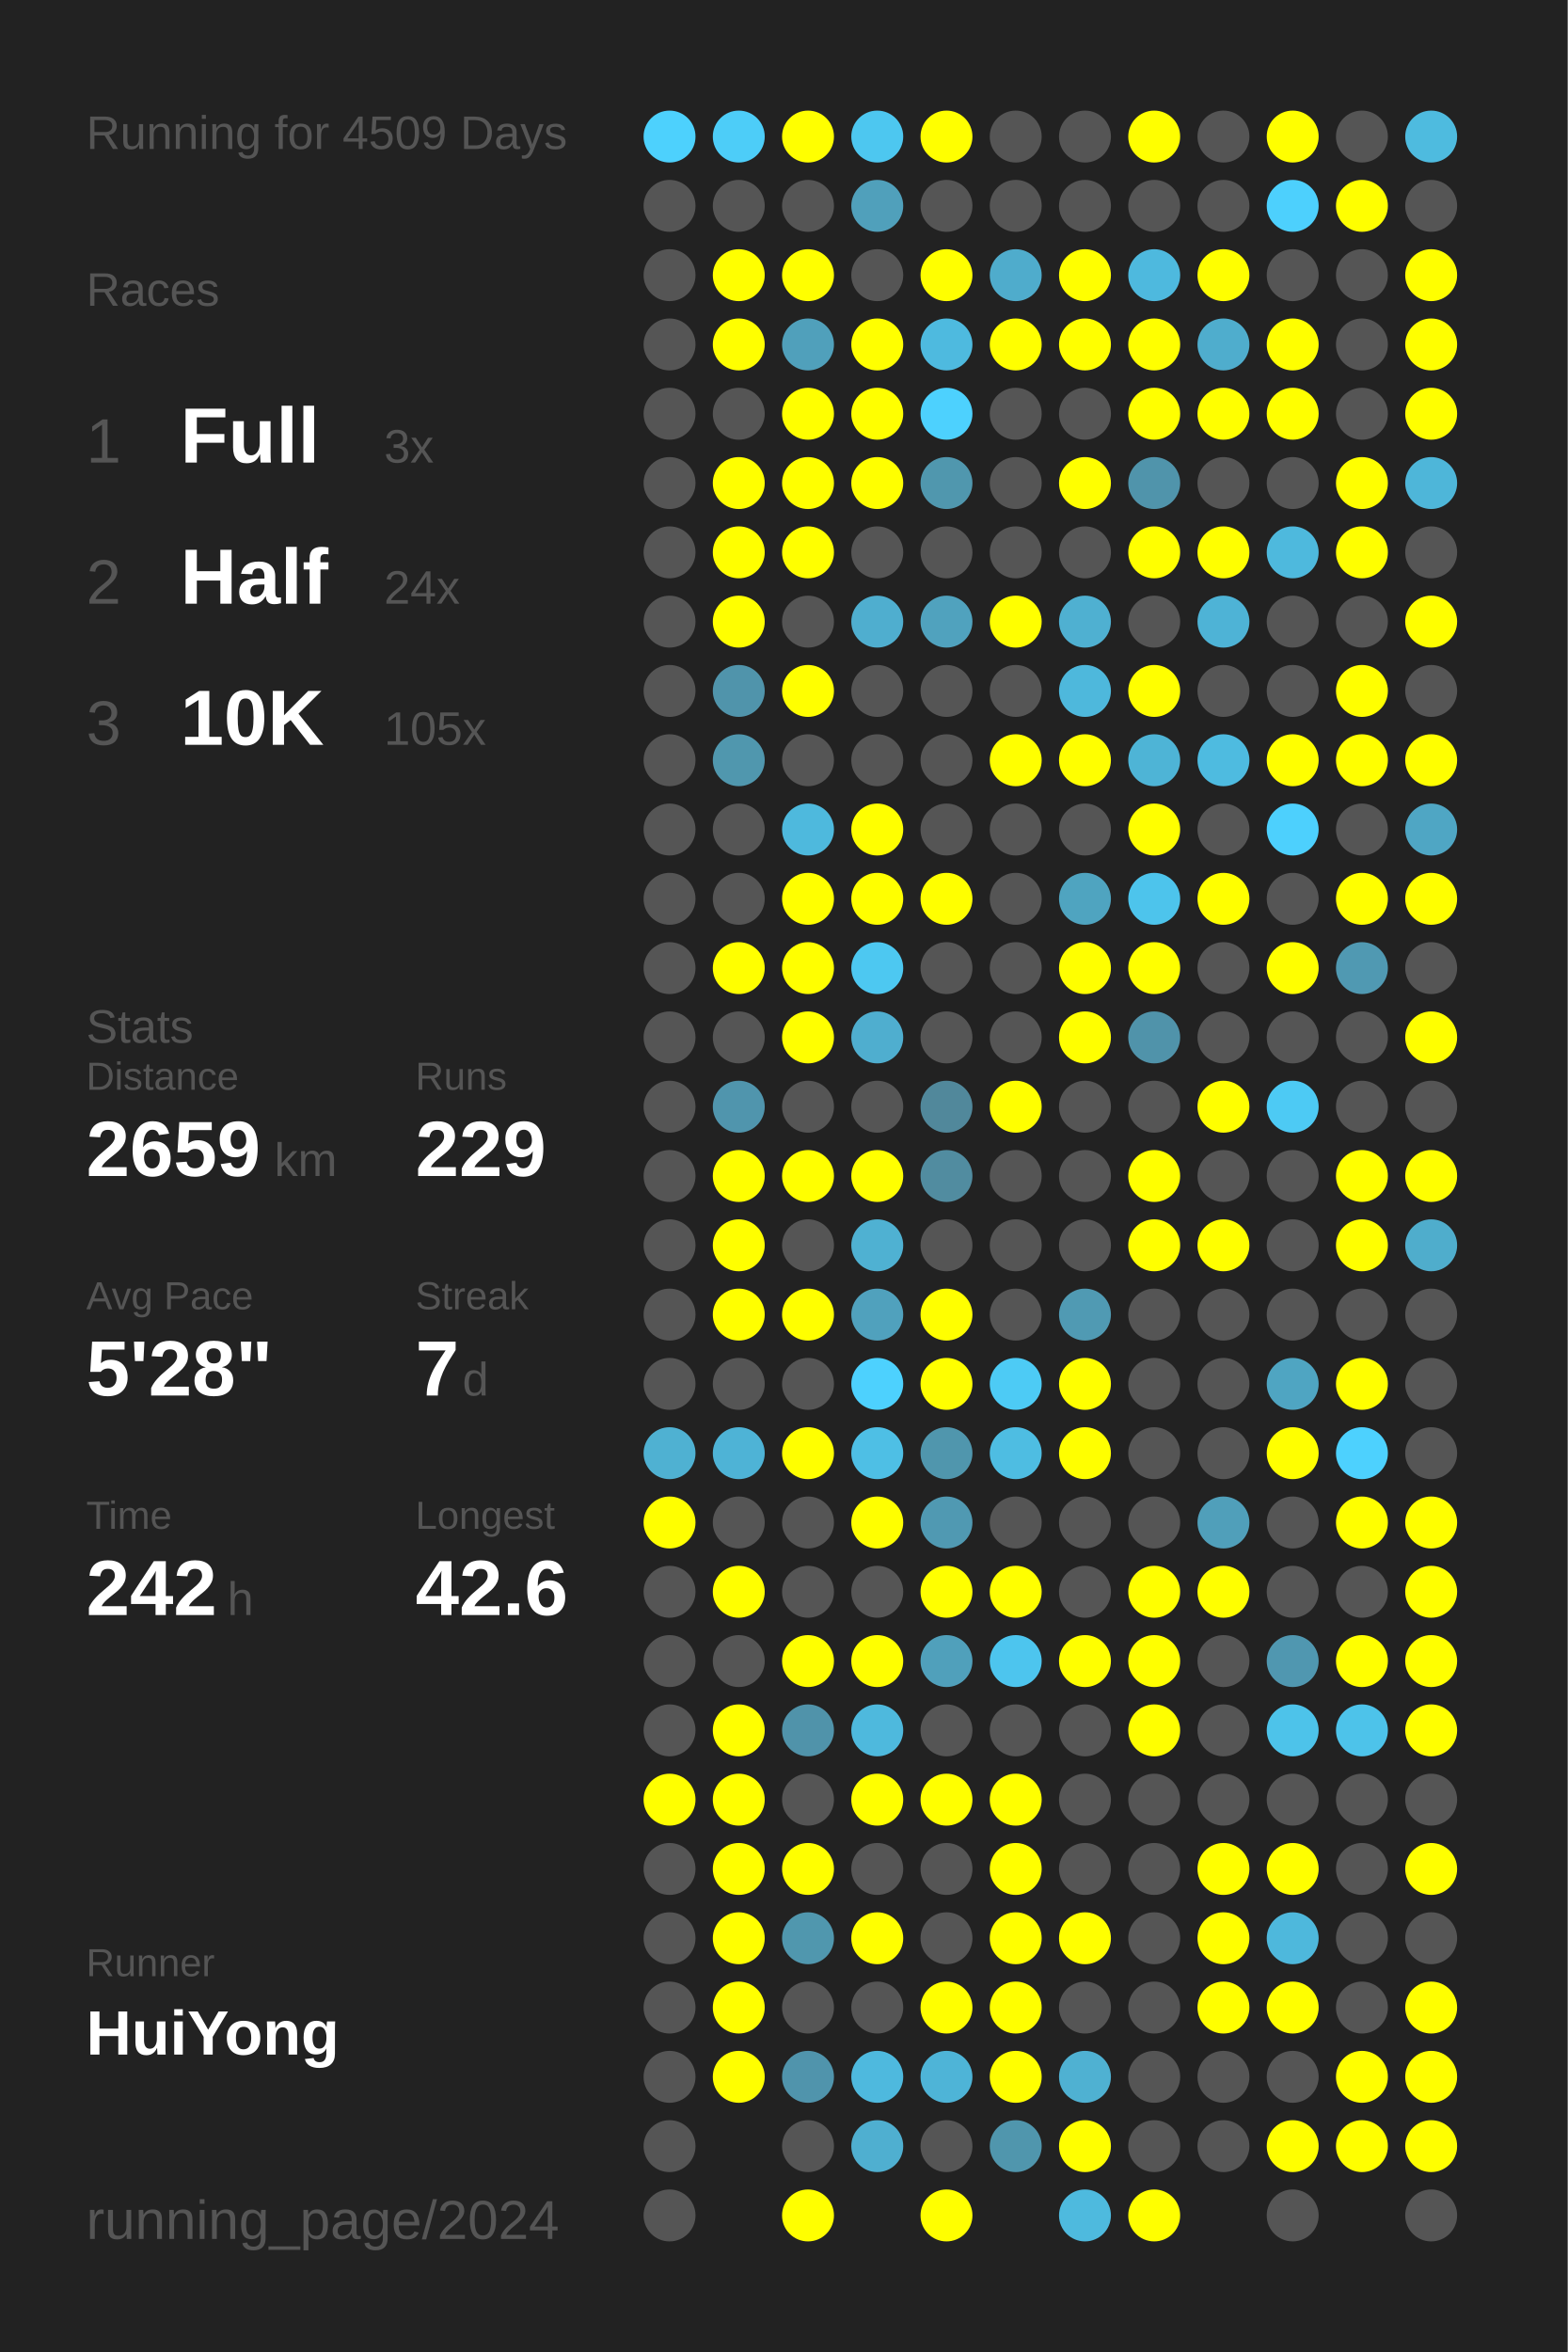
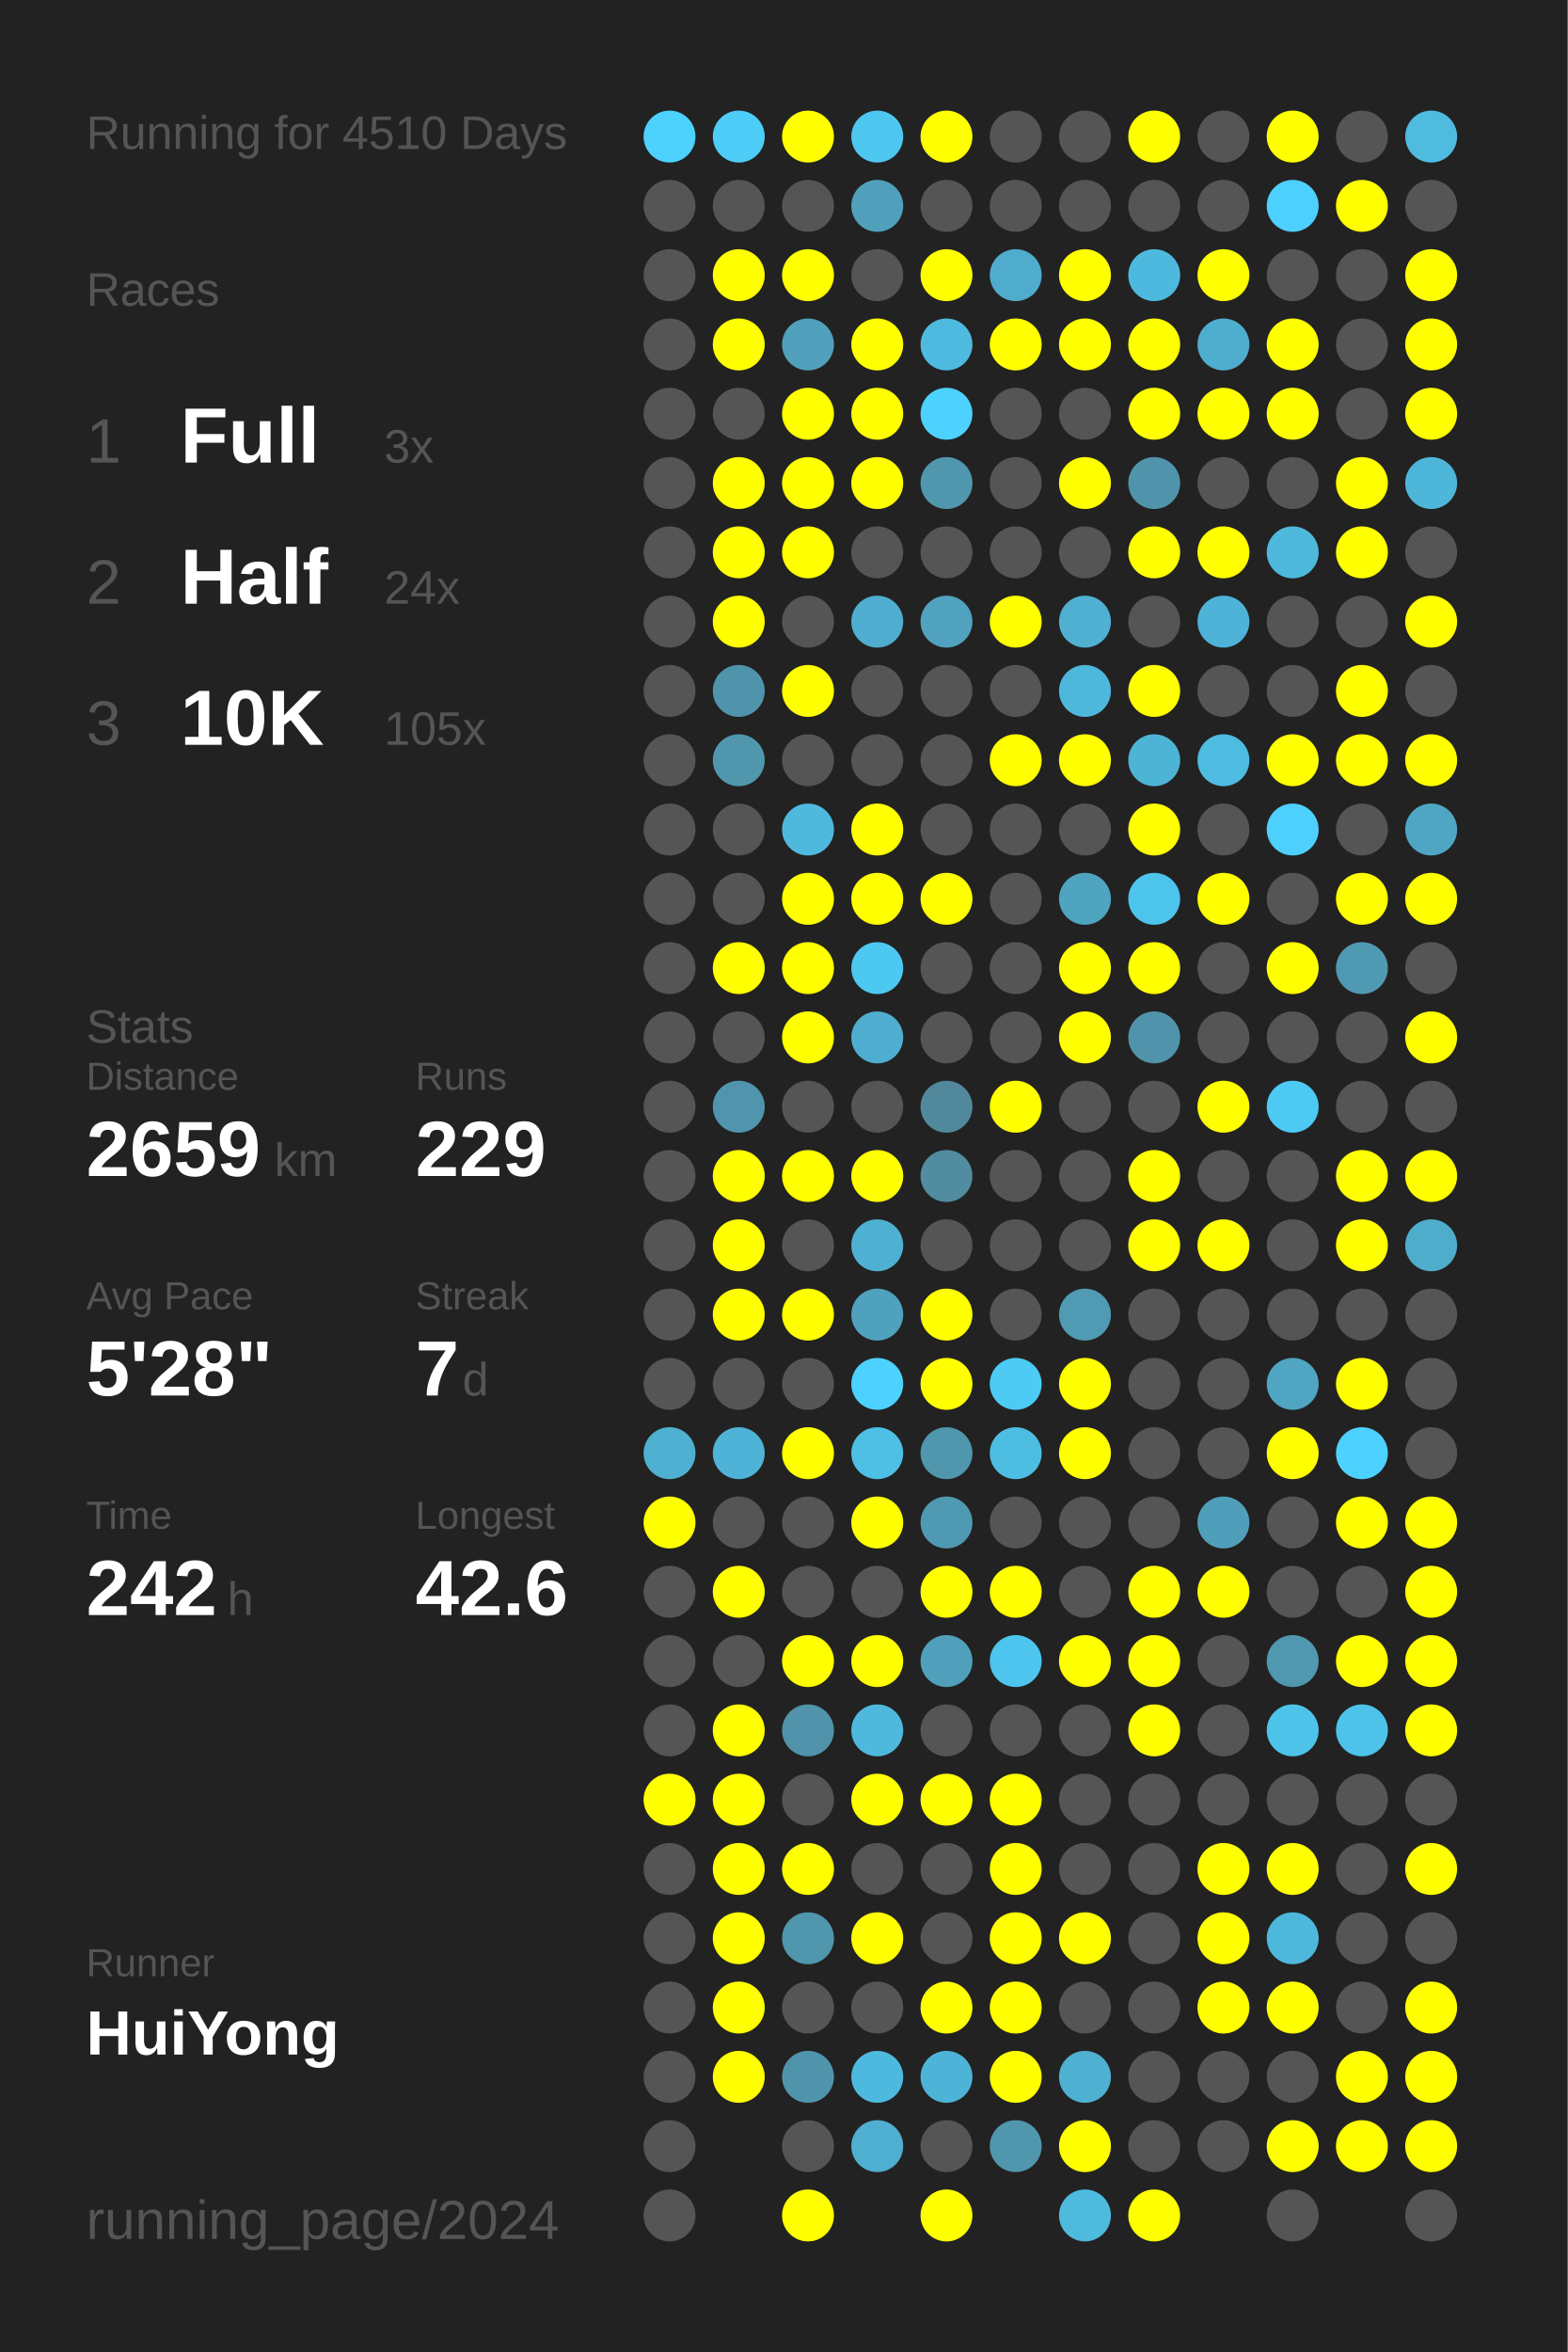
<svg xmlns="http://www.w3.org/2000/svg" baseProfile="full" height="300mm" version="1.1" viewBox="0,0,200,300" width="200mm">
  <defs />
  <rect fill="#222222" height="300" width="200" x="0" y="0" />
-   <text fill="#555555" style="font-size:6px; font-family:Arial;" x="11" y="19">Running for 4509 Days</text>
+   <text fill="#555555" style="font-size:6px; font-family:Arial;" x="11" y="19">Running for 4510 Days</text>
  <text fill="#555555" style="font-size:6px; font-family:Arial;" x="11" y="39">Races</text>
  <text fill="#555555" style="font-size:8px; font-family:Arial;" x="11" y="59">1</text>
  <text fill="#FFFFFF" style="font-size:10px; font-family:Arial; font-weight:bold;" x="23" y="59">Full</text>
  <text fill="#555555" style="font-size:6px; font-family:Arial;" x="49" y="59">3x</text>
  <text fill="#555555" style="font-size:8px; font-family:Arial;" x="11" y="77">2</text>
  <text fill="#FFFFFF" style="font-size:10px; font-family:Arial; font-weight:bold;" x="23" y="77">Half</text>
  <text fill="#555555" style="font-size:6px; font-family:Arial;" x="49" y="77">24x</text>
  <text fill="#555555" style="font-size:8px; font-family:Arial;" x="11" y="95">3</text>
  <text fill="#FFFFFF" style="font-size:10px; font-family:Arial; font-weight:bold;" x="23" y="95">10K</text>
  <text fill="#555555" style="font-size:6px; font-family:Arial;" x="49" y="95">105x</text>
  <text fill="#555555" style="font-size:6px; font-family:Arial;" x="11" y="133">Stats</text>
  <text fill="#555555" style="font-size:5px; font-family:Arial;" x="11" y="139">Distance</text>
  <text fill="#FFFFFF" style="font-size:10px; font-family:Arial; font-weight:bold;" x="11" y="150">2659</text>
  <text fill="#555555" style="font-size:6px; font-family:Arial;" x="35" y="150">km</text>
  <text fill="#555555" style="font-size:5px; font-family:Arial;" x="53" y="139">Runs</text>
  <text fill="#FFFFFF" style="font-size:10px; font-family:Arial; font-weight:bold;" x="53" y="150">229</text>
  <text fill="#555555" style="font-size:5px; font-family:Arial;" x="11" y="167">Avg Pace</text>
  <text fill="#FFFFFF" style="font-size:10px; font-family:Arial; font-weight:bold;" x="11" y="178">5'28"</text>
  <text fill="#555555" style="font-size:5px; font-family:Arial;" x="53" y="167">Streak</text>
  <text fill="#FFFFFF" style="font-size:10px; font-family:Arial; font-weight:bold;" x="53" y="178">7</text>
  <text fill="#555555" style="font-size:6px; font-family:Arial;" x="59" y="178">d</text>
  <text fill="#555555" style="font-size:5px; font-family:Arial;" x="11" y="195">Time</text>
  <text fill="#FFFFFF" style="font-size:10px; font-family:Arial; font-weight:bold;" x="11" y="206">242</text>
  <text fill="#555555" style="font-size:6px; font-family:Arial;" x="29" y="206">h</text>
  <text fill="#555555" style="font-size:5px; font-family:Arial;" x="53" y="195">Longest</text>
  <text fill="#FFFFFF" style="font-size:10px; font-family:Arial; font-weight:bold;" x="53" y="206">42.6</text>
  <text fill="#555555" style="font-size:5px; font-family:Arial;" x="11" y="252.065">Runner</text>
  <text fill="#FFFFFF" style="font-size:8px; font-family:Arial; font-weight:bold;" x="11" y="262.065">HuiYong</text>
  <text fill="#555555" style="font-size:7px; font-family:Arial;" x="11" y="285.581">running_page/2024</text>
  <circle cx="85.417" cy="17.419" fill="#4dd1fd" r="3.312" />
  <circle cx="85.417" cy="26.258" fill="#555555" r="3.312" />
  <circle cx="85.417" cy="35.097" fill="#555555" r="3.312" />
  <circle cx="85.417" cy="43.935" fill="#555555" r="3.312" />
  <circle cx="85.417" cy="52.774" fill="#555555" r="3.312" />
  <circle cx="85.417" cy="61.613" fill="#555555" r="3.312" />
  <circle cx="85.417" cy="70.452" fill="#555555" r="3.312" />
  <circle cx="85.417" cy="79.29" fill="#555555" r="3.312" />
  <circle cx="85.417" cy="88.129" fill="#555555" r="3.312" />
  <circle cx="85.417" cy="96.968" fill="#555555" r="3.312" />
  <circle cx="85.417" cy="105.806" fill="#555555" r="3.312" />
  <circle cx="85.417" cy="114.645" fill="#555555" r="3.312" />
  <circle cx="85.417" cy="123.484" fill="#555555" r="3.312" />
  <circle cx="85.417" cy="132.323" fill="#555555" r="3.312" />
  <circle cx="85.417" cy="141.161" fill="#555555" r="3.312" />
  <circle cx="85.417" cy="150" fill="#555555" r="3.312" />
  <circle cx="85.417" cy="158.839" fill="#555555" r="3.312" />
  <circle cx="85.417" cy="167.677" fill="#555555" r="3.312" />
  <circle cx="85.417" cy="176.516" fill="#555555" r="3.312" />
  <circle cx="85.417" cy="185.355" fill="#4fb1d2" r="3.312" />
  <circle cx="85.417" cy="194.194" fill="#FFFF00" r="3.312" />
  <circle cx="85.417" cy="203.032" fill="#555555" r="3.312" />
  <circle cx="85.417" cy="211.871" fill="#555555" r="3.312" />
  <circle cx="85.417" cy="220.71" fill="#555555" r="3.312" />
  <circle cx="85.417" cy="229.548" fill="#FFFF00" r="3.312" />
  <circle cx="85.417" cy="238.387" fill="#555555" r="3.312" />
  <circle cx="85.417" cy="247.226" fill="#555555" r="3.312" />
  <circle cx="85.417" cy="256.065" fill="#555555" r="3.312" />
  <circle cx="85.417" cy="264.903" fill="#555555" r="3.312" />
  <circle cx="85.417" cy="273.742" fill="#555555" r="3.312" />
  <circle cx="85.417" cy="282.581" fill="#555555" r="3.312" />
  <circle cx="94.25" cy="17.419" fill="#4dcdf8" r="3.312" />
  <circle cx="94.25" cy="26.258" fill="#555555" r="3.312" />
  <circle cx="94.25" cy="35.097" fill="#FFFF00" r="3.312" />
  <circle cx="94.25" cy="43.935" fill="#FFFF00" r="3.312" />
  <circle cx="94.25" cy="52.774" fill="#555555" r="3.312" />
  <circle cx="94.25" cy="61.613" fill="#FFFF00" r="3.312" />
  <circle cx="94.25" cy="70.452" fill="#FFFF00" r="3.312" />
  <circle cx="94.25" cy="79.29" fill="#FFFF00" r="3.312" />
  <circle cx="94.25" cy="88.129" fill="#5094ab" r="3.312" />
  <circle cx="94.25" cy="96.968" fill="#5097ae" r="3.312" />
  <circle cx="94.25" cy="105.806" fill="#555555" r="3.312" />
  <circle cx="94.25" cy="114.645" fill="#555555" r="3.312" />
  <circle cx="94.25" cy="123.484" fill="#FFFF00" r="3.312" />
  <circle cx="94.25" cy="132.323" fill="#555555" r="3.312" />
  <circle cx="94.25" cy="141.161" fill="#5095ad" r="3.312" />
  <circle cx="94.25" cy="150" fill="#FFFF00" r="3.312" />
  <circle cx="94.25" cy="158.839" fill="#FFFF00" r="3.312" />
  <circle cx="94.25" cy="167.677" fill="#FFFF00" r="3.312" />
  <circle cx="94.25" cy="176.516" fill="#555555" r="3.312" />
  <circle cx="94.25" cy="185.355" fill="#4eb3d6" r="3.312" />
  <circle cx="94.25" cy="194.194" fill="#555555" r="3.312" />
  <circle cx="94.25" cy="203.032" fill="#FFFF00" r="3.312" />
  <circle cx="94.25" cy="211.871" fill="#555555" r="3.312" />
  <circle cx="94.25" cy="220.71" fill="#FFFF00" r="3.312" />
  <circle cx="94.25" cy="229.548" fill="#FFFF00" r="3.312" />
  <circle cx="94.25" cy="238.387" fill="#FFFF00" r="3.312" />
  <circle cx="94.25" cy="247.226" fill="#FFFF00" r="3.312" />
  <circle cx="94.25" cy="256.065" fill="#FFFF00" r="3.312" />
  <circle cx="94.25" cy="264.903" fill="#FFFF00" r="3.312" />
  <circle cx="103.083" cy="17.419" fill="#FFFF00" r="3.312" />
  <circle cx="103.083" cy="26.258" fill="#555555" r="3.312" />
  <circle cx="103.083" cy="35.097" fill="#FFFF00" r="3.312" />
  <circle cx="103.083" cy="43.935" fill="#50a0bb" r="3.312" />
  <circle cx="103.083" cy="52.774" fill="#FFFF00" r="3.312" />
  <circle cx="103.083" cy="61.613" fill="#FFFF00" r="3.312" />
  <circle cx="103.083" cy="70.452" fill="#FFFF00" r="3.312" />
  <circle cx="103.083" cy="79.29" fill="#555555" r="3.312" />
  <circle cx="103.083" cy="88.129" fill="#FFFF00" r="3.312" />
  <circle cx="103.083" cy="96.968" fill="#555555" r="3.312" />
  <circle cx="103.083" cy="105.806" fill="#4eb9dd" r="3.312" />
  <circle cx="103.083" cy="114.645" fill="#FFFF00" r="3.312" />
  <circle cx="103.083" cy="123.484" fill="#FFFF00" r="3.312" />
  <circle cx="103.083" cy="132.323" fill="#FFFF00" r="3.312" />
  <circle cx="103.083" cy="141.161" fill="#555555" r="3.312" />
  <circle cx="103.083" cy="150" fill="#FFFF00" r="3.312" />
  <circle cx="103.083" cy="158.839" fill="#555555" r="3.312" />
  <circle cx="103.083" cy="167.677" fill="#FFFF00" r="3.312" />
  <circle cx="103.083" cy="176.516" fill="#555555" r="3.312" />
  <circle cx="103.083" cy="185.355" fill="#FFFF00" r="3.312" />
  <circle cx="103.083" cy="194.194" fill="#555555" r="3.312" />
  <circle cx="103.083" cy="203.032" fill="#555555" r="3.312" />
  <circle cx="103.083" cy="211.871" fill="#FFFF00" r="3.312" />
  <circle cx="103.083" cy="220.71" fill="#5093aa" r="3.312" />
  <circle cx="103.083" cy="229.548" fill="#555555" r="3.312" />
  <circle cx="103.083" cy="238.387" fill="#FFFF00" r="3.312" />
  <circle cx="103.083" cy="247.226" fill="#5097ae" r="3.312" />
  <circle cx="103.083" cy="256.065" fill="#555555" r="3.312" />
  <circle cx="103.083" cy="264.903" fill="#5094ac" r="3.312" />
  <circle cx="103.083" cy="273.742" fill="#555555" r="3.312" />
  <circle cx="103.083" cy="282.581" fill="#FFFF00" r="3.312" />
  <circle cx="111.917" cy="17.419" fill="#4dc7f0" r="3.312" />
  <circle cx="111.917" cy="26.258" fill="#50a0bb" r="3.312" />
  <circle cx="111.917" cy="35.097" fill="#555555" r="3.312" />
  <circle cx="111.917" cy="43.935" fill="#FFFF00" r="3.312" />
  <circle cx="111.917" cy="52.774" fill="#FFFF00" r="3.312" />
  <circle cx="111.917" cy="61.613" fill="#FFFF00" r="3.312" />
  <circle cx="111.917" cy="70.452" fill="#555555" r="3.312" />
  <circle cx="111.917" cy="79.29" fill="#4faecf" r="3.312" />
  <circle cx="111.917" cy="88.129" fill="#555555" r="3.312" />
  <circle cx="111.917" cy="96.968" fill="#555555" r="3.312" />
  <circle cx="111.917" cy="105.806" fill="#FFFF00" r="3.312" />
  <circle cx="111.917" cy="114.645" fill="#FFFF00" r="3.312" />
  <circle cx="111.917" cy="123.484" fill="#4dc8f1" r="3.312" />
  <circle cx="111.917" cy="132.323" fill="#4faecf" r="3.312" />
  <circle cx="111.917" cy="141.161" fill="#555555" r="3.312" />
  <circle cx="111.917" cy="150" fill="#FFFF00" r="3.312" />
  <circle cx="111.917" cy="158.839" fill="#4fb1d2" r="3.312" />
  <circle cx="111.917" cy="167.677" fill="#50a1bd" r="3.312" />
  <circle cx="111.917" cy="176.516" fill="#4dd1fe" r="3.312" />
  <circle cx="111.917" cy="185.355" fill="#4ebfe5" r="3.312" />
  <circle cx="111.917" cy="194.194" fill="#FFFF00" r="3.312" />
  <circle cx="111.917" cy="203.032" fill="#555555" r="3.312" />
  <circle cx="111.917" cy="211.871" fill="#FFFF00" r="3.312" />
  <circle cx="111.917" cy="220.71" fill="#4eb9dd" r="3.312" />
  <circle cx="111.917" cy="229.548" fill="#FFFF00" r="3.312" />
  <circle cx="111.917" cy="238.387" fill="#555555" r="3.312" />
  <circle cx="111.917" cy="247.226" fill="#FFFF00" r="3.312" />
  <circle cx="111.917" cy="256.065" fill="#555555" r="3.312" />
  <circle cx="111.917" cy="264.903" fill="#4eb9de" r="3.312" />
  <circle cx="111.917" cy="273.742" fill="#4fafd0" r="3.312" />
  <circle cx="120.75" cy="17.419" fill="#FFFF00" r="3.312" />
  <circle cx="120.75" cy="26.258" fill="#555555" r="3.312" />
  <circle cx="120.75" cy="35.097" fill="#FFFF00" r="3.312" />
  <circle cx="120.75" cy="43.935" fill="#4ebadf" r="3.312" />
  <circle cx="120.75" cy="52.774" fill="#4dd1fe" r="3.312" />
  <circle cx="120.75" cy="61.613" fill="#5097ae" r="3.312" />
  <circle cx="120.75" cy="70.452" fill="#555555" r="3.312" />
  <circle cx="120.75" cy="79.29" fill="#50a2be" r="3.312" />
  <circle cx="120.75" cy="88.129" fill="#555555" r="3.312" />
  <circle cx="120.75" cy="96.968" fill="#555555" r="3.312" />
  <circle cx="120.75" cy="105.806" fill="#555555" r="3.312" />
  <circle cx="120.75" cy="114.645" fill="#FFFF00" r="3.312" />
  <circle cx="120.75" cy="123.484" fill="#555555" r="3.312" />
  <circle cx="120.75" cy="132.323" fill="#555555" r="3.312" />
  <circle cx="120.75" cy="141.161" fill="#51889b" r="3.312" />
  <circle cx="120.75" cy="150" fill="#518ca0" r="3.312" />
  <circle cx="120.75" cy="158.839" fill="#555555" r="3.312" />
  <circle cx="120.75" cy="167.677" fill="#FFFF00" r="3.312" />
  <circle cx="120.75" cy="176.516" fill="#FFFF00" r="3.312" />
  <circle cx="120.75" cy="185.355" fill="#5096ad" r="3.312" />
  <circle cx="120.75" cy="194.194" fill="#5099b2" r="3.312" />
  <circle cx="120.75" cy="203.032" fill="#FFFF00" r="3.312" />
  <circle cx="120.75" cy="211.871" fill="#50a0bb" r="3.312" />
  <circle cx="120.75" cy="220.71" fill="#555555" r="3.312" />
  <circle cx="120.75" cy="229.548" fill="#FFFF00" r="3.312" />
  <circle cx="120.75" cy="238.387" fill="#555555" r="3.312" />
  <circle cx="120.75" cy="247.226" fill="#555555" r="3.312" />
  <circle cx="120.75" cy="256.065" fill="#FFFF00" r="3.312" />
  <circle cx="120.75" cy="264.903" fill="#4eb4d7" r="3.312" />
  <circle cx="120.75" cy="273.742" fill="#555555" r="3.312" />
  <circle cx="120.75" cy="282.581" fill="#FFFF00" r="3.312" />
  <circle cx="129.583" cy="17.419" fill="#555555" r="3.312" />
  <circle cx="129.583" cy="26.258" fill="#555555" r="3.312" />
  <circle cx="129.583" cy="35.097" fill="#4faccc" r="3.312" />
  <circle cx="129.583" cy="43.935" fill="#FFFF00" r="3.312" />
  <circle cx="129.583" cy="52.774" fill="#555555" r="3.312" />
  <circle cx="129.583" cy="61.613" fill="#555555" r="3.312" />
  <circle cx="129.583" cy="70.452" fill="#555555" r="3.312" />
  <circle cx="129.583" cy="79.29" fill="#FFFF00" r="3.312" />
  <circle cx="129.583" cy="88.129" fill="#555555" r="3.312" />
  <circle cx="129.583" cy="96.968" fill="#FFFF00" r="3.312" />
  <circle cx="129.583" cy="105.806" fill="#555555" r="3.312" />
  <circle cx="129.583" cy="114.645" fill="#555555" r="3.312" />
  <circle cx="129.583" cy="123.484" fill="#555555" r="3.312" />
  <circle cx="129.583" cy="132.323" fill="#555555" r="3.312" />
  <circle cx="129.583" cy="141.161" fill="#FFFF00" r="3.312" />
  <circle cx="129.583" cy="150" fill="#555555" r="3.312" />
  <circle cx="129.583" cy="158.839" fill="#555555" r="3.312" />
  <circle cx="129.583" cy="167.677" fill="#555555" r="3.312" />
  <circle cx="129.583" cy="176.516" fill="#4dcbf5" r="3.312" />
  <circle cx="129.583" cy="185.355" fill="#4ebde2" r="3.312" />
  <circle cx="129.583" cy="194.194" fill="#555555" r="3.312" />
  <circle cx="129.583" cy="203.032" fill="#FFFF00" r="3.312" />
  <circle cx="129.583" cy="211.871" fill="#4dc5ee" r="3.312" />
  <circle cx="129.583" cy="220.71" fill="#555555" r="3.312" />
  <circle cx="129.583" cy="229.548" fill="#FFFF00" r="3.312" />
  <circle cx="129.583" cy="238.387" fill="#FFFF00" r="3.312" />
  <circle cx="129.583" cy="247.226" fill="#FFFF00" r="3.312" />
  <circle cx="129.583" cy="256.065" fill="#FFFF00" r="3.312" />
  <circle cx="129.583" cy="264.903" fill="#FFFF00" r="3.312" />
  <circle cx="129.583" cy="273.742" fill="#5096ad" r="3.312" />
  <circle cx="138.417" cy="17.419" fill="#555555" r="3.312" />
  <circle cx="138.417" cy="26.258" fill="#555555" r="3.312" />
  <circle cx="138.417" cy="35.097" fill="#FFFF00" r="3.312" />
  <circle cx="138.417" cy="43.935" fill="#FFFF00" r="3.312" />
  <circle cx="138.417" cy="52.774" fill="#555555" r="3.312" />
  <circle cx="138.417" cy="61.613" fill="#FFFF00" r="3.312" />
  <circle cx="138.417" cy="70.452" fill="#555555" r="3.312" />
  <circle cx="138.417" cy="79.29" fill="#4fb0d1" r="3.312" />
  <circle cx="138.417" cy="88.129" fill="#4eb8dc" r="3.312" />
  <circle cx="138.417" cy="96.968" fill="#FFFF00" r="3.312" />
  <circle cx="138.417" cy="105.806" fill="#555555" r="3.312" />
  <circle cx="138.417" cy="114.645" fill="#4fa4c0" r="3.312" />
  <circle cx="138.417" cy="123.484" fill="#FFFF00" r="3.312" />
  <circle cx="138.417" cy="132.323" fill="#FFFF00" r="3.312" />
  <circle cx="138.417" cy="141.161" fill="#555555" r="3.312" />
  <circle cx="138.417" cy="150" fill="#555555" r="3.312" />
  <circle cx="138.417" cy="158.839" fill="#555555" r="3.312" />
  <circle cx="138.417" cy="167.677" fill="#509ab3" r="3.312" />
  <circle cx="138.417" cy="176.516" fill="#FFFF00" r="3.312" />
  <circle cx="138.417" cy="185.355" fill="#FFFF00" r="3.312" />
  <circle cx="138.417" cy="194.194" fill="#555555" r="3.312" />
  <circle cx="138.417" cy="203.032" fill="#555555" r="3.312" />
  <circle cx="138.417" cy="211.871" fill="#FFFF00" r="3.312" />
  <circle cx="138.417" cy="220.71" fill="#555555" r="3.312" />
  <circle cx="138.417" cy="229.548" fill="#555555" r="3.312" />
  <circle cx="138.417" cy="238.387" fill="#555555" r="3.312" />
  <circle cx="138.417" cy="247.226" fill="#FFFF00" r="3.312" />
  <circle cx="138.417" cy="256.065" fill="#555555" r="3.312" />
  <circle cx="138.417" cy="264.903" fill="#4fb1d2" r="3.312" />
  <circle cx="138.417" cy="273.742" fill="#FFFF00" r="3.312" />
  <circle cx="138.417" cy="282.581" fill="#4ebade" r="3.312" />
  <circle cx="147.25" cy="17.419" fill="#FFFF00" r="3.312" />
  <circle cx="147.25" cy="26.258" fill="#555555" r="3.312" />
  <circle cx="147.25" cy="35.097" fill="#4eb9de" r="3.312" />
  <circle cx="147.25" cy="43.935" fill="#FFFF00" r="3.312" />
  <circle cx="147.25" cy="52.774" fill="#FFFF00" r="3.312" />
  <circle cx="147.25" cy="61.613" fill="#5094ab" r="3.312" />
  <circle cx="147.25" cy="70.452" fill="#FFFF00" r="3.312" />
  <circle cx="147.25" cy="79.29" fill="#555555" r="3.312" />
  <circle cx="147.25" cy="88.129" fill="#FFFF00" r="3.312" />
  <circle cx="147.25" cy="96.968" fill="#4eb4d6" r="3.312" />
  <circle cx="147.25" cy="105.806" fill="#FFFF00" r="3.312" />
  <circle cx="147.25" cy="114.645" fill="#4dc4ec" r="3.312" />
  <circle cx="147.25" cy="123.484" fill="#FFFF00" r="3.312" />
  <circle cx="147.25" cy="132.323" fill="#5093aa" r="3.312" />
  <circle cx="147.25" cy="141.161" fill="#555555" r="3.312" />
  <circle cx="147.25" cy="150" fill="#FFFF00" r="3.312" />
  <circle cx="147.25" cy="158.839" fill="#FFFF00" r="3.312" />
  <circle cx="147.25" cy="167.677" fill="#555555" r="3.312" />
  <circle cx="147.25" cy="176.516" fill="#555555" r="3.312" />
  <circle cx="147.25" cy="185.355" fill="#555555" r="3.312" />
  <circle cx="147.25" cy="194.194" fill="#555555" r="3.312" />
  <circle cx="147.25" cy="203.032" fill="#FFFF00" r="3.312" />
  <circle cx="147.25" cy="211.871" fill="#FFFF00" r="3.312" />
  <circle cx="147.25" cy="220.71" fill="#FFFF00" r="3.312" />
  <circle cx="147.25" cy="229.548" fill="#555555" r="3.312" />
  <circle cx="147.25" cy="238.387" fill="#555555" r="3.312" />
  <circle cx="147.25" cy="247.226" fill="#555555" r="3.312" />
  <circle cx="147.25" cy="256.065" fill="#555555" r="3.312" />
  <circle cx="147.25" cy="264.903" fill="#555555" r="3.312" />
  <circle cx="147.25" cy="273.742" fill="#555555" r="3.312" />
  <circle cx="147.25" cy="282.581" fill="#FFFF00" r="3.312" />
  <circle cx="156.083" cy="17.419" fill="#555555" r="3.312" />
  <circle cx="156.083" cy="26.258" fill="#555555" r="3.312" />
  <circle cx="156.083" cy="35.097" fill="#FFFF00" r="3.312" />
  <circle cx="156.083" cy="43.935" fill="#4fadcd" r="3.312" />
  <circle cx="156.083" cy="52.774" fill="#FFFF00" r="3.312" />
  <circle cx="156.083" cy="61.613" fill="#555555" r="3.312" />
  <circle cx="156.083" cy="70.452" fill="#FFFF00" r="3.312" />
  <circle cx="156.083" cy="79.29" fill="#4eb3d6" r="3.312" />
  <circle cx="156.083" cy="88.129" fill="#555555" r="3.312" />
  <circle cx="156.083" cy="96.968" fill="#4ebbe0" r="3.312" />
  <circle cx="156.083" cy="105.806" fill="#555555" r="3.312" />
  <circle cx="156.083" cy="114.645" fill="#FFFF00" r="3.312" />
  <circle cx="156.083" cy="123.484" fill="#555555" r="3.312" />
  <circle cx="156.083" cy="132.323" fill="#555555" r="3.312" />
  <circle cx="156.083" cy="141.161" fill="#FFFF00" r="3.312" />
  <circle cx="156.083" cy="150" fill="#555555" r="3.312" />
  <circle cx="156.083" cy="158.839" fill="#FFFF00" r="3.312" />
  <circle cx="156.083" cy="167.677" fill="#555555" r="3.312" />
  <circle cx="156.083" cy="176.516" fill="#555555" r="3.312" />
  <circle cx="156.083" cy="185.355" fill="#555555" r="3.312" />
  <circle cx="156.083" cy="194.194" fill="#509fba" r="3.312" />
  <circle cx="156.083" cy="203.032" fill="#FFFF00" r="3.312" />
  <circle cx="156.083" cy="211.871" fill="#555555" r="3.312" />
  <circle cx="156.083" cy="220.71" fill="#555555" r="3.312" />
  <circle cx="156.083" cy="229.548" fill="#555555" r="3.312" />
  <circle cx="156.083" cy="238.387" fill="#FFFF00" r="3.312" />
  <circle cx="156.083" cy="247.226" fill="#FFFF00" r="3.312" />
  <circle cx="156.083" cy="256.065" fill="#FFFF00" r="3.312" />
  <circle cx="156.083" cy="264.903" fill="#555555" r="3.312" />
  <circle cx="156.083" cy="273.742" fill="#555555" r="3.312" />
  <circle cx="164.917" cy="17.419" fill="#FFFF00" r="3.312" />
  <circle cx="164.917" cy="26.258" fill="#4dd0fd" r="3.312" />
  <circle cx="164.917" cy="35.097" fill="#555555" r="3.312" />
  <circle cx="164.917" cy="43.935" fill="#FFFF00" r="3.312" />
  <circle cx="164.917" cy="52.774" fill="#FFFF00" r="3.312" />
  <circle cx="164.917" cy="61.613" fill="#555555" r="3.312" />
  <circle cx="164.917" cy="70.452" fill="#4eb9dd" r="3.312" />
  <circle cx="164.917" cy="79.29" fill="#555555" r="3.312" />
  <circle cx="164.917" cy="88.129" fill="#555555" r="3.312" />
  <circle cx="164.917" cy="96.968" fill="#FFFF00" r="3.312" />
  <circle cx="164.917" cy="105.806" fill="#4dd0fd" r="3.312" />
  <circle cx="164.917" cy="114.645" fill="#555555" r="3.312" />
  <circle cx="164.917" cy="123.484" fill="#FFFF00" r="3.312" />
  <circle cx="164.917" cy="132.323" fill="#555555" r="3.312" />
  <circle cx="164.917" cy="141.161" fill="#4dcaf4" r="3.312" />
  <circle cx="164.917" cy="150" fill="#555555" r="3.312" />
  <circle cx="164.917" cy="158.839" fill="#555555" r="3.312" />
  <circle cx="164.917" cy="167.677" fill="#555555" r="3.312" />
  <circle cx="164.917" cy="176.516" fill="#4fa5c2" r="3.312" />
  <circle cx="164.917" cy="185.355" fill="#FFFF00" r="3.312" />
  <circle cx="164.917" cy="194.194" fill="#555555" r="3.312" />
  <circle cx="164.917" cy="203.032" fill="#555555" r="3.312" />
  <circle cx="164.917" cy="211.871" fill="#5097b0" r="3.312" />
  <circle cx="164.917" cy="220.71" fill="#4dc3ea" r="3.312" />
  <circle cx="164.917" cy="229.548" fill="#555555" r="3.312" />
  <circle cx="164.917" cy="238.387" fill="#FFFF00" r="3.312" />
  <circle cx="164.917" cy="247.226" fill="#4eb8dc" r="3.312" />
  <circle cx="164.917" cy="256.065" fill="#FFFF00" r="3.312" />
  <circle cx="164.917" cy="264.903" fill="#555555" r="3.312" />
  <circle cx="164.917" cy="273.742" fill="#FFFF00" r="3.312" />
  <circle cx="164.917" cy="282.581" fill="#555555" r="3.312" />
  <circle cx="173.75" cy="17.419" fill="#555555" r="3.312" />
  <circle cx="173.75" cy="26.258" fill="#FFFF00" r="3.312" />
  <circle cx="173.75" cy="35.097" fill="#555555" r="3.312" />
  <circle cx="173.75" cy="43.935" fill="#555555" r="3.312" />
  <circle cx="173.75" cy="52.774" fill="#555555" r="3.312" />
  <circle cx="173.75" cy="61.613" fill="#FFFF00" r="3.312" />
  <circle cx="173.75" cy="70.452" fill="#FFFF00" r="3.312" />
  <circle cx="173.75" cy="79.29" fill="#555555" r="3.312" />
  <circle cx="173.75" cy="88.129" fill="#FFFF00" r="3.312" />
  <circle cx="173.75" cy="96.968" fill="#FFFF00" r="3.312" />
  <circle cx="173.75" cy="105.806" fill="#555555" r="3.312" />
  <circle cx="173.75" cy="114.645" fill="#FFFF00" r="3.312" />
  <circle cx="173.75" cy="123.484" fill="#5099b2" r="3.312" />
  <circle cx="173.75" cy="132.323" fill="#555555" r="3.312" />
  <circle cx="173.75" cy="141.161" fill="#555555" r="3.312" />
  <circle cx="173.75" cy="150" fill="#FFFF00" r="3.312" />
  <circle cx="173.75" cy="158.839" fill="#FFFF00" r="3.312" />
  <circle cx="173.75" cy="167.677" fill="#555555" r="3.312" />
  <circle cx="173.75" cy="176.516" fill="#FFFF00" r="3.312" />
  <circle cx="173.75" cy="185.355" fill="#4dd1fe" r="3.312" />
  <circle cx="173.75" cy="194.194" fill="#FFFF00" r="3.312" />
  <circle cx="173.75" cy="203.032" fill="#555555" r="3.312" />
  <circle cx="173.75" cy="211.871" fill="#FFFF00" r="3.312" />
  <circle cx="173.75" cy="220.71" fill="#4dc3ea" r="3.312" />
  <circle cx="173.75" cy="229.548" fill="#555555" r="3.312" />
  <circle cx="173.75" cy="238.387" fill="#555555" r="3.312" />
  <circle cx="173.75" cy="247.226" fill="#555555" r="3.312" />
  <circle cx="173.75" cy="256.065" fill="#555555" r="3.312" />
  <circle cx="173.75" cy="264.903" fill="#FFFF00" r="3.312" />
  <circle cx="173.75" cy="273.742" fill="#FFFF00" r="3.312" />
  <circle cx="182.583" cy="17.419" fill="#4ebbdf" r="3.312" />
  <circle cx="182.583" cy="26.258" fill="#555555" r="3.312" />
  <circle cx="182.583" cy="35.097" fill="#FFFF00" r="3.312" />
  <circle cx="182.583" cy="43.935" fill="#FFFF00" r="3.312" />
  <circle cx="182.583" cy="52.774" fill="#FFFF00" r="3.312" />
  <circle cx="182.583" cy="61.613" fill="#4eb6d9" r="3.312" />
  <circle cx="182.583" cy="70.452" fill="#555555" r="3.312" />
  <circle cx="182.583" cy="79.29" fill="#FFFF00" r="3.312" />
  <circle cx="182.583" cy="88.129" fill="#555555" r="3.312" />
  <circle cx="182.583" cy="96.968" fill="#FFFF00" r="3.312" />
  <circle cx="182.583" cy="105.806" fill="#4fa6c4" r="3.312" />
  <circle cx="182.583" cy="114.645" fill="#FFFF00" r="3.312" />
  <circle cx="182.583" cy="123.484" fill="#555555" r="3.312" />
  <circle cx="182.583" cy="132.323" fill="#FFFF00" r="3.312" />
  <circle cx="182.583" cy="141.161" fill="#555555" r="3.312" />
  <circle cx="182.583" cy="150" fill="#FFFF00" r="3.312" />
  <circle cx="182.583" cy="158.839" fill="#4fadcc" r="3.312" />
  <circle cx="182.583" cy="167.677" fill="#555555" r="3.312" />
  <circle cx="182.583" cy="176.516" fill="#555555" r="3.312" />
  <circle cx="182.583" cy="185.355" fill="#555555" r="3.312" />
  <circle cx="182.583" cy="194.194" fill="#FFFF00" r="3.312" />
  <circle cx="182.583" cy="203.032" fill="#FFFF00" r="3.312" />
  <circle cx="182.583" cy="211.871" fill="#FFFF00" r="3.312" />
  <circle cx="182.583" cy="220.71" fill="#FFFF00" r="3.312" />
  <circle cx="182.583" cy="229.548" fill="#555555" r="3.312" />
  <circle cx="182.583" cy="238.387" fill="#FFFF00" r="3.312" />
  <circle cx="182.583" cy="247.226" fill="#555555" r="3.312" />
  <circle cx="182.583" cy="256.065" fill="#FFFF00" r="3.312" />
  <circle cx="182.583" cy="264.903" fill="#FFFF00" r="3.312" />
  <circle cx="182.583" cy="273.742" fill="#FFFF00" r="3.312" />
  <circle cx="182.583" cy="282.581" fill="#555555" r="3.312" />
</svg>
